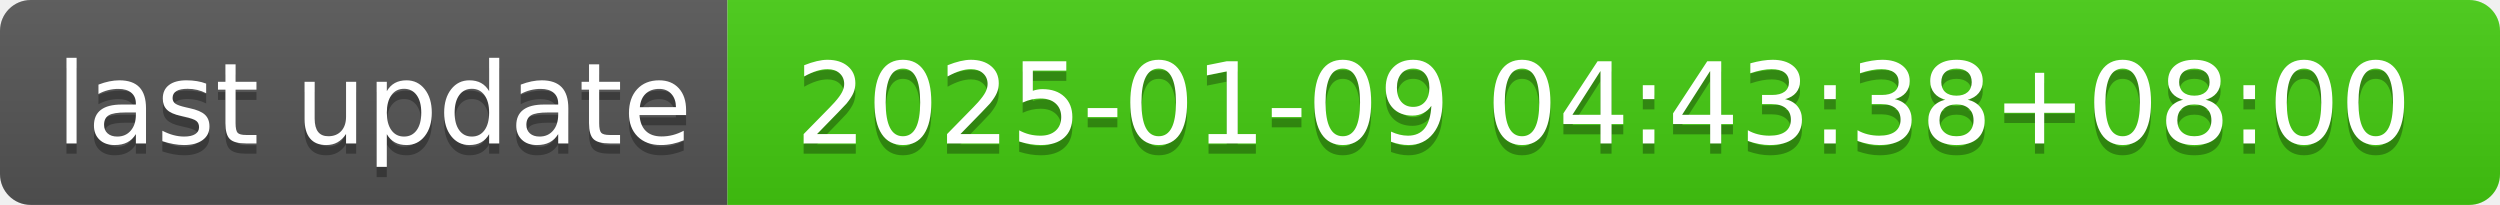
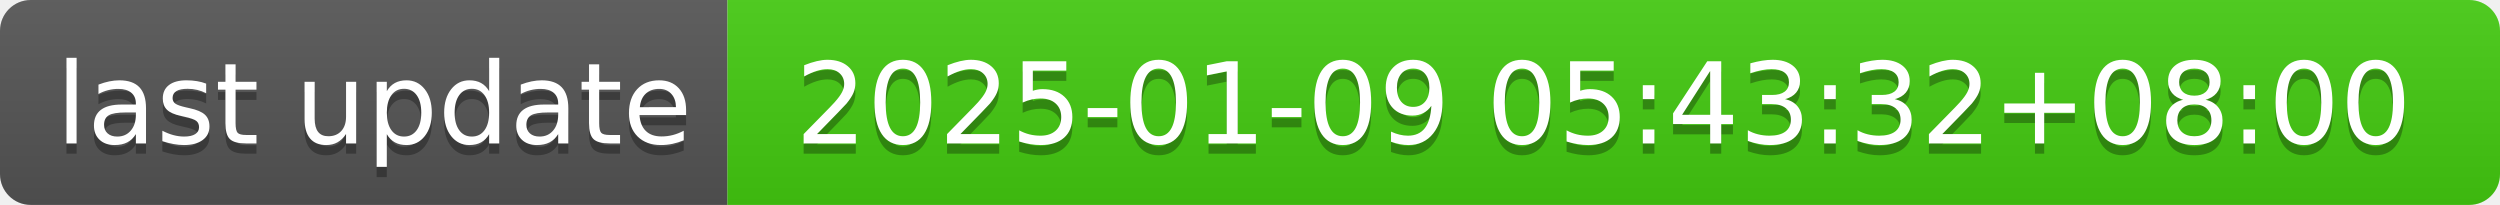
- <svg xmlns="http://www.w3.org/2000/svg" width="244" height="20" role="img" aria-label="last update: 2025-01-09 04:43:38+08:00">
+ <svg xmlns="http://www.w3.org/2000/svg" width="244" height="20" role="img" aria-label="last update: 2025-01-09 05:43:32+08:00">
  <linearGradient id="s" x2="0" y2="100%">
    <stop offset="0" stop-color="#bbb" stop-opacity=".1" />
    <stop offset="1" stop-opacity=".1" />
  </linearGradient>
  <clipPath id="r">
    <rect width="244" height="20" rx="3" fill="#fff" />
  </clipPath>
  <g clip-path="url(#r)">
    <rect width="71" height="20" fill="#555" />
    <rect x="71" width="173" height="20" fill="#4c1" />
    <rect width="244" height="20" fill="url(#s)" />
  </g>
  <g fill="#fff" text-anchor="middle" font-family="Verdana,Geneva,DejaVu Sans,sans-serif" text-rendering="geometricPrecision" font-size="110">
    <text aria-hidden="true" x="365" y="150" fill="#010101" fill-opacity=".3" transform="scale(.1)" textLength="610">last update</text>
    <text x="365" y="140" transform="scale(.1)" fill="#fff" textLength="610">last update</text>
-     <text aria-hidden="true" x="1565" y="150" fill="#010101" fill-opacity=".3" transform="scale(.1)" textLength="1630">2025-01-09 04:43:38+08:00</text>
-     <text x="1565" y="140" transform="scale(.1)" fill="#fff" textLength="1630">2025-01-09 04:43:38+08:00</text>
+     <text aria-hidden="true" x="1565" y="150" fill="#010101" fill-opacity=".3" transform="scale(.1)" textLength="1630">2025-01-09 05:43:32+08:00</text>
+     <text x="1565" y="140" transform="scale(.1)" fill="#fff" textLength="1630">2025-01-09 05:43:32+08:00</text>
  </g>
</svg>
